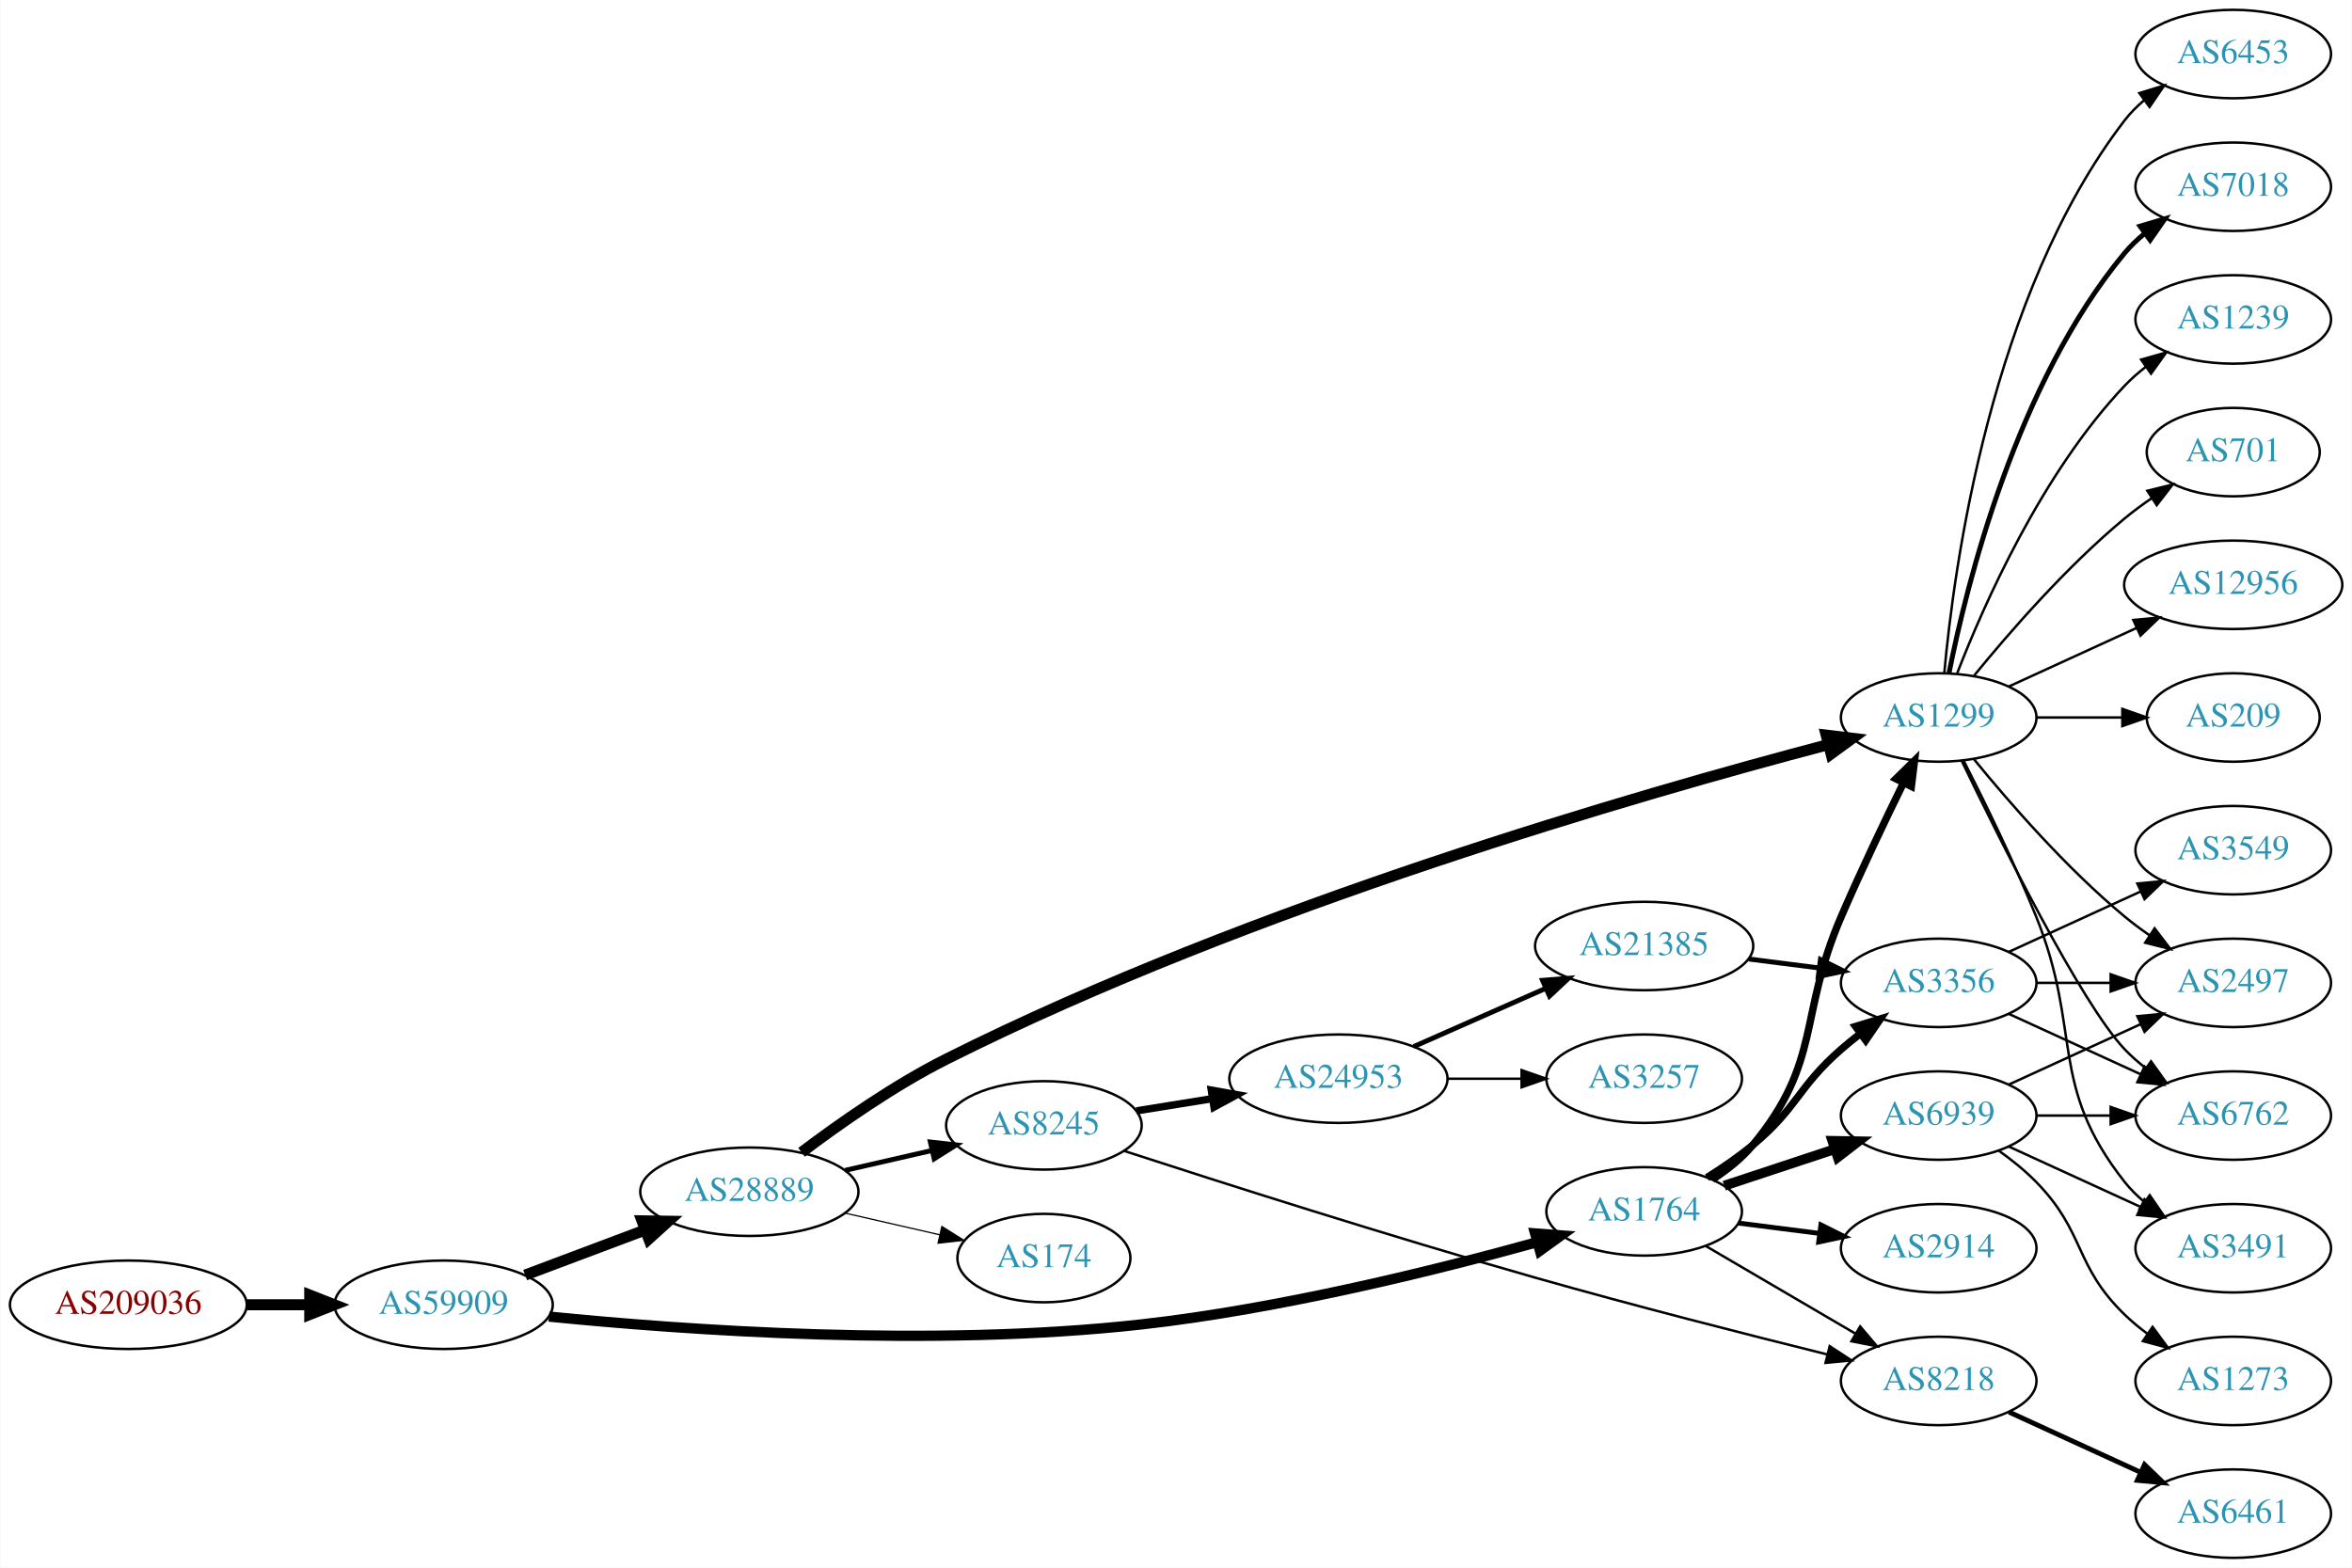
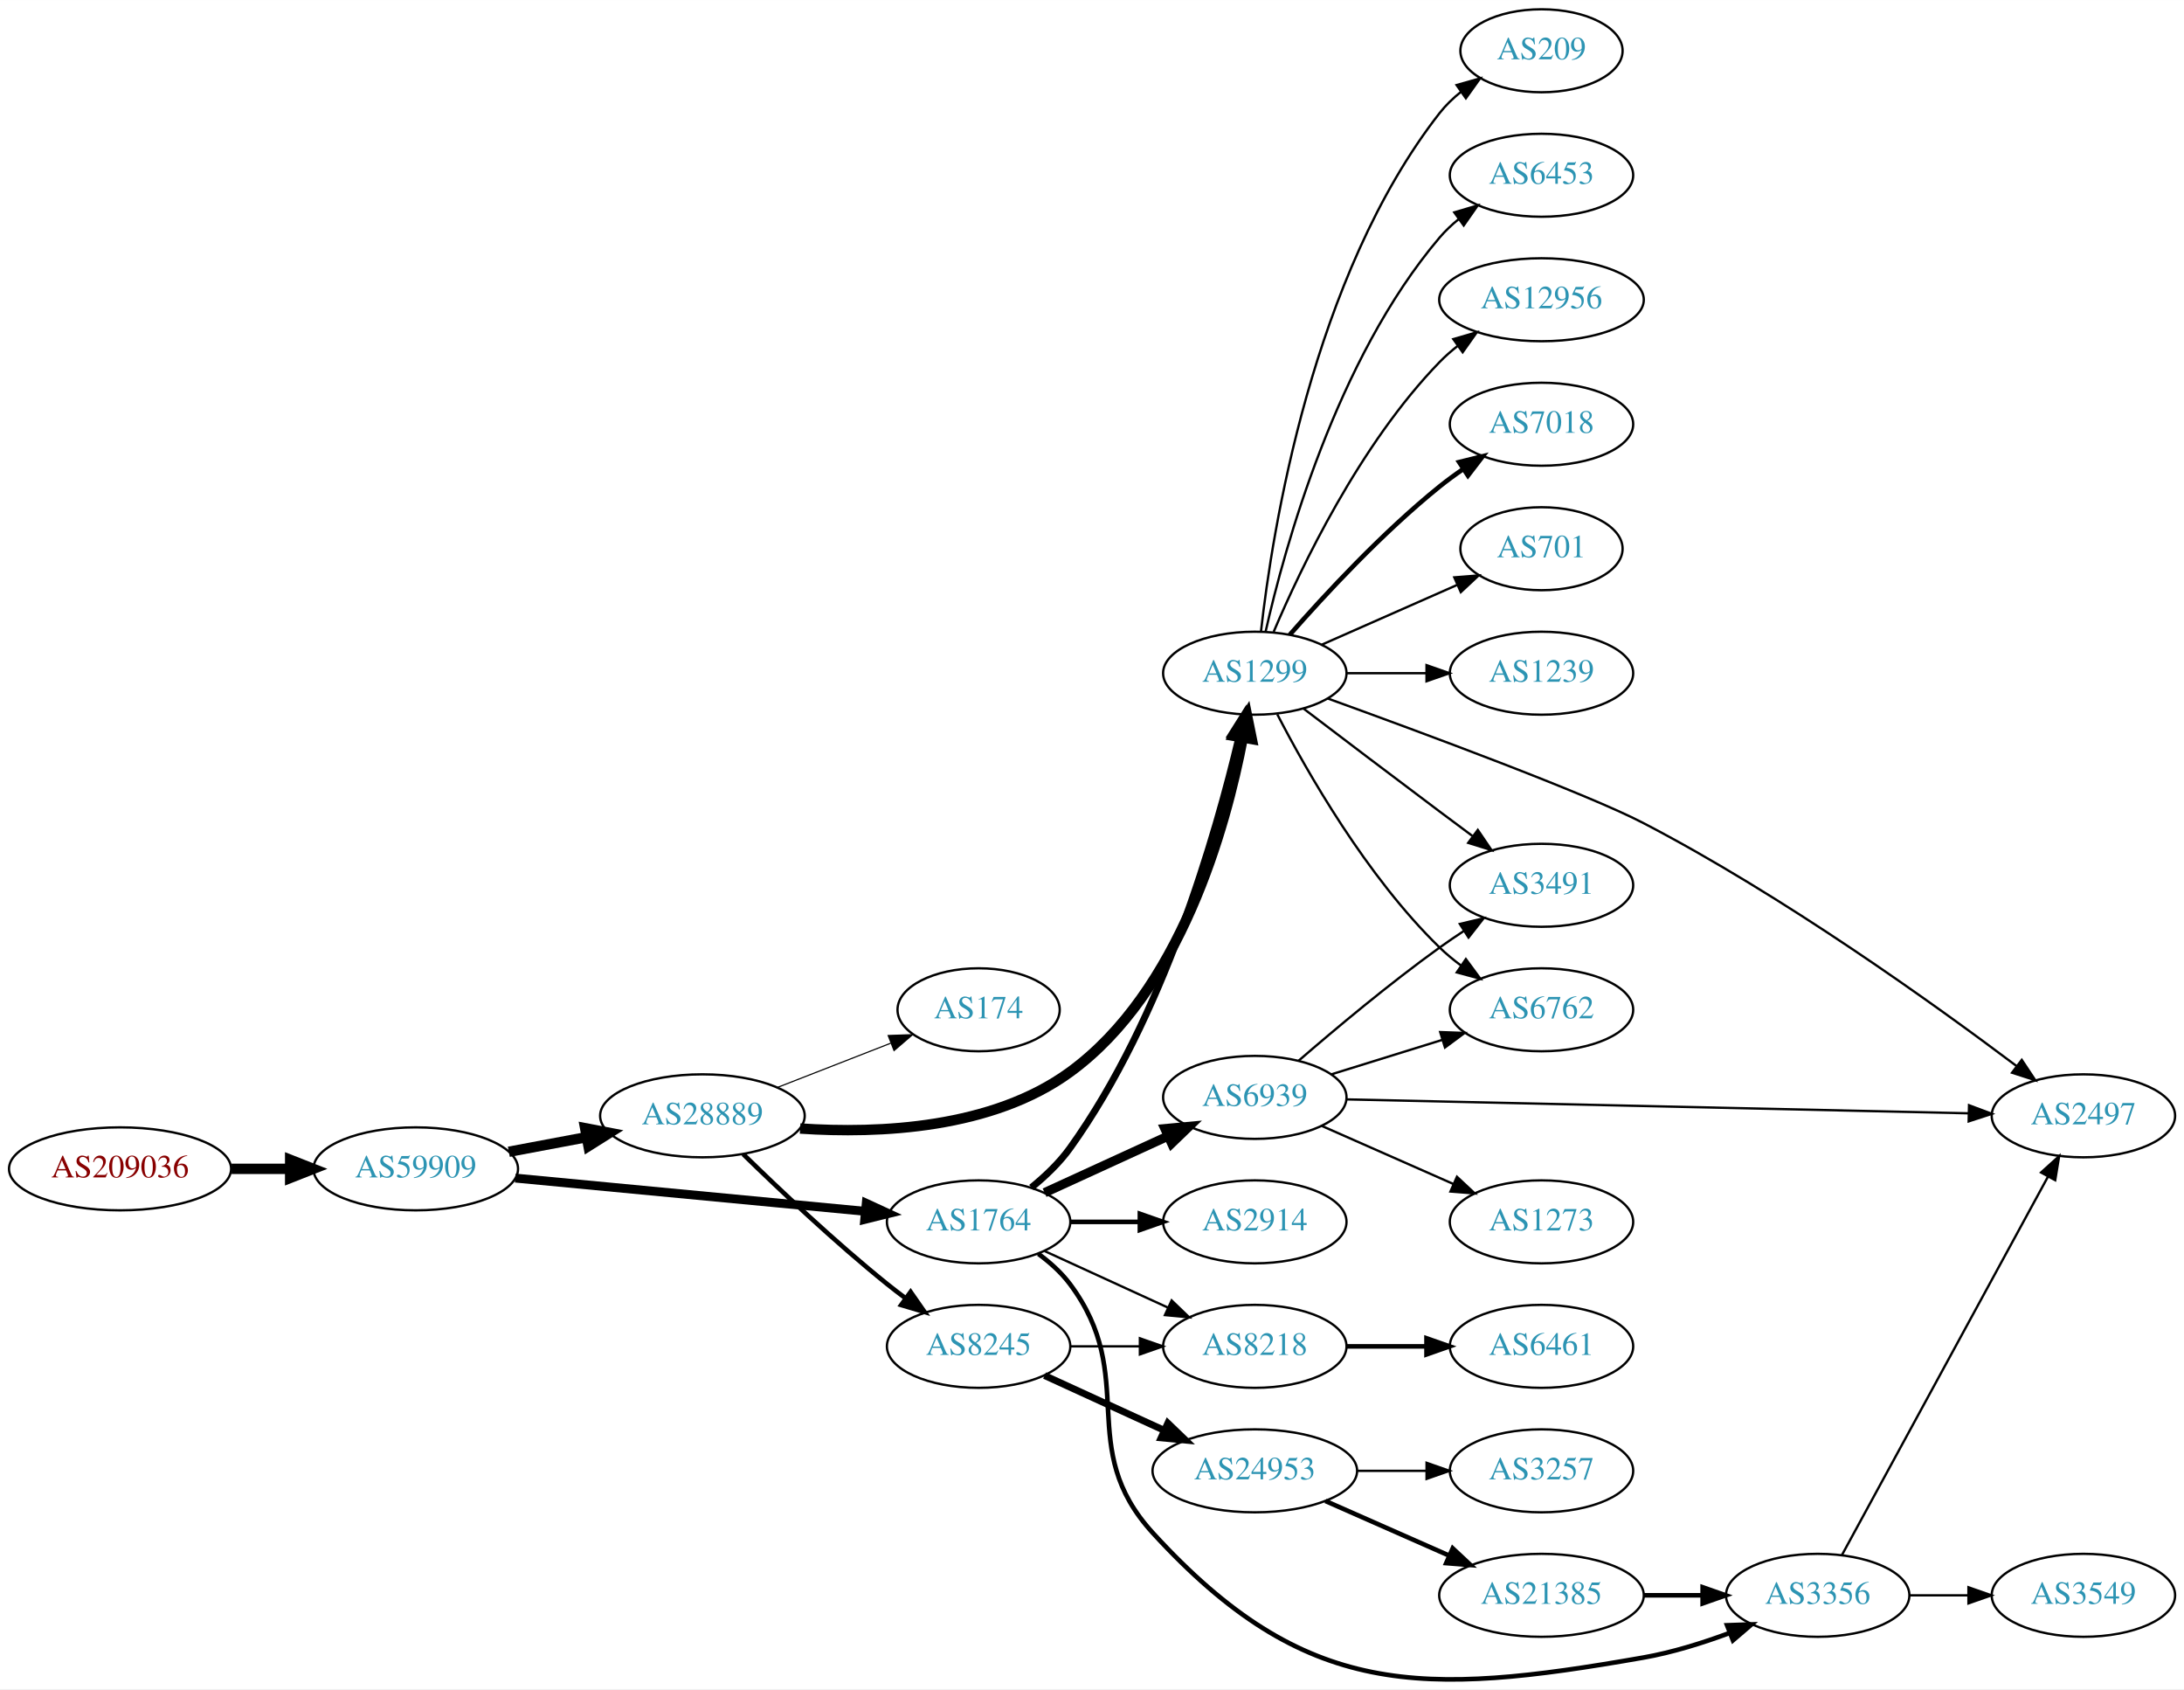
- <svg xmlns="http://www.w3.org/2000/svg" xmlns:xlink="http://www.w3.org/1999/xlink" width="957pt" height="638pt" viewBox="0.00 0.00 956.74 638.00">
-   <g id="graph0" class="graph" transform="scale(1 1) rotate(0) translate(4 634)">
-     <polygon fill="white" stroke="none" points="-4,4 -4,-634 952.738,-634 952.738,4 -4,4" />
+ <svg xmlns="http://www.w3.org/2000/svg" xmlns:xlink="http://www.w3.org/1999/xlink" width="948pt" height="733pt" viewBox="0.00 0.00 947.64 732.67">
+   <g id="graph0" class="graph" transform="scale(1 1) rotate(0) translate(4 728.667)">
+     <polygon fill="white" stroke="none" points="-4,4 -4,-728.667 943.639,-728.667 943.639,4 -4,4" />
    <g id="node1" class="node">
      <g id="a_node1">
        <a xlink:href="/asn/209036" xlink:title="AS209036 ~ Groebl Guenter [AT]">
-           <ellipse fill="#ffffff" stroke="black" cx="48.096" cy="-103" rx="48.192" ry="18" />
-           <text text-anchor="middle" x="48.096" y="-99.3" font-family="Times,serif" font-size="14.00" fill="#880000">AS209036</text>
+           <ellipse fill="#ffffff" stroke="black" cx="48.096" cy="-221.667" rx="48.192" ry="18" />
+           <text text-anchor="middle" x="48.096" y="-217.967" font-family="Times,serif" font-size="14.00" fill="#880000">AS209036</text>
        </a>
      </g>
    </g>
    <g id="node2" class="node">
      <g id="a_node2">
        <a xlink:href="/asn/59909" xlink:title="AS59909 ~ Tele-Tec GmbH [AT]">
-           <ellipse fill="#ffffff" stroke="black" cx="176.388" cy="-103" rx="44.393" ry="18" />
-           <text text-anchor="middle" x="176.388" y="-99.3" font-family="Times,serif" font-size="14.00" fill="#2c94b3">AS59909</text>
+           <ellipse fill="#ffffff" stroke="black" cx="176.388" cy="-221.667" rx="44.393" ry="18" />
+           <text text-anchor="middle" x="176.388" y="-217.967" font-family="Times,serif" font-size="14.00" fill="#2c94b3">AS59909</text>
        </a>
      </g>
    </g>
    <g id="edge1" class="edge">
-       <path fill="none" stroke="black" stroke-width="4.5" d="M96.481,-103C104.742,-103 113.386,-103 121.799,-103" />
-       <polygon fill="black" stroke="black" stroke-width="4.5" points="121.904,-106.938 131.904,-103 121.904,-99.063 121.904,-106.938" />
+       <path fill="none" stroke="black" stroke-width="4.5" d="M96.481,-221.667C104.742,-221.667 113.386,-221.667 121.799,-221.667" />
+       <polygon fill="black" stroke="black" stroke-width="4.5" points="121.904,-225.604 131.904,-221.667 121.904,-217.729 121.904,-225.604" />
    </g>
    <g id="node3" class="node">
      <g id="a_node3">
        <a xlink:href="/asn/28889" xlink:title="AS28889 ~ LINZNET-AS [AT]">
-           <ellipse fill="#ffffff" stroke="black" cx="300.78" cy="-149" rx="44.393" ry="18" />
-           <text text-anchor="middle" x="300.78" y="-145.3" font-family="Times,serif" font-size="14.00" fill="#2c94b3">AS28889</text>
+           <ellipse fill="#ffffff" stroke="black" cx="300.78" cy="-244.667" rx="44.393" ry="18" />
+           <text text-anchor="middle" x="300.78" y="-240.967" font-family="Times,serif" font-size="14.00" fill="#2c94b3">AS28889</text>
        </a>
      </g>
    </g>
    <g id="edge2" class="edge">
-       <path fill="none" stroke="black" stroke-width="4.5" d="M209.545,-115.086C224.442,-120.685 242.329,-127.408 258.234,-133.386" />
-       <polygon fill="black" stroke="black" stroke-width="4.5" points="257.091,-137.162 267.837,-136.995 259.862,-129.791 257.091,-137.162" />
+       <path fill="none" stroke="black" stroke-width="4.5" d="M216.787,-229.071C227.487,-231.081 239.211,-233.285 250.388,-235.385" />
+       <polygon fill="black" stroke="black" stroke-width="4.5" points="249.899,-239.299 260.454,-237.277 251.353,-231.56 249.899,-239.299" />
    </g>
    <g id="node4" class="node">
      <g id="a_node4">
        <a xlink:href="/asn/1764" xlink:title="AS1764 ~ NEXTLAYER-AS [AT]">
-           <ellipse fill="#ffffff" stroke="black" cx="664.857" cy="-141" rx="39.794" ry="18" />
-           <text text-anchor="middle" x="664.857" y="-137.3" font-family="Times,serif" font-size="14.00" fill="#2c94b3">AS1764</text>
+           <ellipse fill="#ffffff" stroke="black" cx="420.622" cy="-198.667" rx="39.794" ry="18" />
+           <text text-anchor="middle" x="420.622" y="-194.967" font-family="Times,serif" font-size="14.00" fill="#2c94b3">AS1764</text>
        </a>
      </g>
    </g>
    <g id="edge3" class="edge">
-       <path fill="none" stroke="black" stroke-width="4.179" d="M219.237,-98.193C274.581,-92.664 375.064,-85.494 460.269,-95 516.707,-101.297 580.343,-117.123 621.212,-128.452" />
-       <polygon fill="black" stroke="black" stroke-width="4.179" points="620.478,-132.043 631.094,-131.227 622.455,-125.003 620.478,-132.043" />
+       <path fill="none" stroke="black" stroke-width="3.857" d="M219.582,-217.66C261.961,-213.636 327.174,-207.445 371.533,-203.233" />
+       <polygon fill="black" stroke="black" stroke-width="3.857" points="371.874,-206.716 381.498,-202.287 371.212,-199.748 371.874,-206.716" />
    </g>
    <g id="node5" class="node">
      <g id="a_node5">
        <a xlink:href="/asn/1299" xlink:title="AS1299 ~ Telia Carrier [EU]">
-           <ellipse fill="#ffffff" stroke="black" cx="784.7" cy="-342" rx="39.794" ry="18" />
-           <text text-anchor="middle" x="784.7" y="-338.3" font-family="Times,serif" font-size="14.00" fill="#2c94b3">AS1299</text>
+           <ellipse fill="#ffffff" stroke="black" cx="540.465" cy="-436.667" rx="39.794" ry="18" />
+           <text text-anchor="middle" x="540.465" y="-432.967" font-family="Times,serif" font-size="14.00" fill="#2c94b3">AS1299</text>
        </a>
      </g>
    </g>
    <g id="edge4" class="edge">
-       <path fill="none" stroke="black" stroke-width="4.5" d="M322.019,-165.033C337.49,-176.722 359.71,-192.32 380.976,-203 505.024,-265.295 663.63,-310.957 739.458,-330.893" />
-       <polygon fill="black" stroke="black" stroke-width="4.5" points="738.926,-334.823 749.596,-333.535 740.912,-327.203 738.926,-334.823" />
+       <path fill="none" stroke="black" stroke-width="4.5" d="M343.179,-239.161C377.724,-236.836 426.578,-239.082 460.269,-263.667 508.053,-298.536 527.738,-369.278 535.254,-408.641" />
+       <polygon fill="black" stroke="black" stroke-width="4.5" points="531.401,-409.467 537.026,-418.625 539.155,-408.091 531.401,-409.467" />
    </g>
    <g id="node6" class="node">
      <g id="a_node6">
        <a xlink:href="/asn/8245" xlink:title="AS8245 ~ Video-Broadcast GmbH [AT]">
-           <ellipse fill="#ffffff" stroke="black" cx="420.622" cy="-176" rx="39.794" ry="18" />
-           <text text-anchor="middle" x="420.622" y="-172.3" font-family="Times,serif" font-size="14.00" fill="#2c94b3">AS8245</text>
+           <ellipse fill="#ffffff" stroke="black" cx="420.622" cy="-144.667" rx="39.794" ry="18" />
+           <text text-anchor="middle" x="420.622" y="-140.967" font-family="Times,serif" font-size="14.00" fill="#2c94b3">AS8245</text>
        </a>
      </g>
    </g>
    <g id="edge5" class="edge">
-       <path fill="none" stroke="black" stroke-width="2" d="M339.714,-157.692C350.955,-160.267 363.368,-163.111 374.991,-165.774" />
-       <polygon fill="black" stroke="black" stroke-width="2" points="374.424,-169.235 384.953,-168.057 375.987,-162.412 374.424,-169.235" />
+       <path fill="none" stroke="black" stroke-width="2" d="M318.487,-228.026C334.121,-212.76 358.389,-189.83 380.976,-171.667 383.527,-169.615 386.225,-167.545 388.96,-165.513" />
+       <polygon fill="black" stroke="black" stroke-width="2" points="391.113,-168.276 397.175,-159.586 387.017,-162.6 391.113,-168.276" />
    </g>
    <g id="node7" class="node">
      <g id="a_node7">
        <a xlink:href="/asn/174" xlink:title="AS174 ~ Cogent Communications [US]">
-           <ellipse fill="#ffffff" stroke="black" cx="420.622" cy="-122" rx="35.194" ry="18" />
-           <text text-anchor="middle" x="420.622" y="-118.3" font-family="Times,serif" font-size="14.00" fill="#2c94b3">AS174</text>
+           <ellipse fill="#ffffff" stroke="black" cx="420.622" cy="-290.667" rx="35.194" ry="18" />
+           <text text-anchor="middle" x="420.622" y="-286.967" font-family="Times,serif" font-size="14.00" fill="#2c94b3">AS174</text>
        </a>
      </g>
    </g>
    <g id="edge6" class="edge">
-       <path fill="none" stroke="black" stroke-width="0.5" d="M339.714,-140.308C352.032,-137.486 365.756,-134.342 378.307,-131.466" />
-       <polygon fill="black" stroke="black" stroke-width="0.5" points="379.106,-134.874 388.072,-129.229 377.543,-128.051 379.106,-134.874" />
-     </g>
-     <g id="edge26" class="edge">
-       <path fill="none" stroke="black" stroke-width="3" d="M692.643,-154.005C698.637,-157.865 704.545,-162.547 709.053,-168 737.291,-202.162 727.498,-220.303 745.053,-261 752.975,-279.364 762.668,-299.676 770.366,-315.366" />
-       <polygon fill="black" stroke="black" stroke-width="3" points="767.3,-317.063 774.867,-324.48 773.576,-313.964 767.3,-317.063" />
+       <path fill="none" stroke="black" stroke-width="0.5" d="M333.359,-256.994C348.49,-262.9 366.712,-270.013 382.502,-276.177" />
+       <polygon fill="black" stroke="black" stroke-width="0.5" points="381.382,-279.497 391.97,-279.873 383.927,-272.976 381.382,-279.497" />
+     </g>
+     <g id="edge22" class="edge">
+       <path fill="none" stroke="black" stroke-width="3" d="M443.526,-213.552C449.559,-218.455 455.694,-224.3 460.269,-230.667 500.79,-287.055 523.629,-366.841 533.513,-408.64" />
+       <polygon fill="black" stroke="black" stroke-width="3" points="530.161,-409.684 535.803,-418.652 536.985,-408.123 530.161,-409.684" />
+     </g>
+     <g id="node9" class="node">
+       <g id="a_node9">
+         <a xlink:href="/asn/8218" xlink:title="AS8218 ~ legacy Neotelecoms [FR]">
+           <ellipse fill="#ffffff" stroke="black" cx="540.465" cy="-144.667" rx="39.794" ry="18" />
+           <text text-anchor="middle" x="540.465" y="-140.967" font-family="Times,serif" font-size="14.00" fill="#2c94b3">AS8218</text>
+         </a>
+       </g>
+     </g>
+     <g id="edge21" class="edge">
+       <path fill="none" stroke="black" d="M449.251,-186.006C465.208,-178.694 485.479,-169.405 502.761,-161.486" />
+       <polygon fill="black" stroke="black" points="504.376,-164.596 512.009,-157.248 501.46,-158.232 504.376,-164.596" />
+     </g>
+     <g id="node21" class="node">
+       <g id="a_node21">
+         <a xlink:href="/asn/2914" xlink:title="AS2914 ~ NTT America, Inc. [US]">
+           <ellipse fill="#ffffff" stroke="black" cx="540.465" cy="-198.667" rx="39.794" ry="18" />
+           <text text-anchor="middle" x="540.465" y="-194.967" font-family="Times,serif" font-size="14.00" fill="#2c94b3">AS2914</text>
+         </a>
+       </g>
+     </g>
+     <g id="edge20" class="edge">
+       <path fill="none" stroke="black" stroke-width="2" d="M460.535,-198.667C470.088,-198.667 480.438,-198.667 490.401,-198.667" />
+       <polygon fill="black" stroke="black" stroke-width="2" points="490.593,-202.167 500.593,-198.667 490.593,-195.167 490.593,-202.167" />
+     </g>
+     <g id="node22" class="node">
+       <g id="a_node22">
+         <a xlink:href="/asn/6939" xlink:title="AS6939 ~ Hurricane Electric LLC [US]">
+           <ellipse fill="#ffffff" stroke="black" cx="540.465" cy="-252.667" rx="39.794" ry="18" />
+           <text text-anchor="middle" x="540.465" y="-248.967" font-family="Times,serif" font-size="14.00" fill="#2c94b3">AS6939</text>
+         </a>
+       </g>
+     </g>
+     <g id="edge23" class="edge">
+       <path fill="none" stroke="black" stroke-width="4" d="M449.251,-211.327C465.208,-218.639 485.479,-227.928 502.761,-235.848" />
+       <polygon fill="black" stroke="black" stroke-width="4" points="501.46,-239.101 512.009,-240.085 504.376,-232.738 501.46,-239.101" />
+     </g>
+     <g id="node23" class="node">
+       <g id="a_node23">
+         <a xlink:href="/asn/3356" xlink:title="AS3356 ~ Level 3 Parent, LLC [US]">
+           <ellipse fill="#ffffff" stroke="black" cx="784.7" cy="-36.667" rx="39.794" ry="18" />
+           <text text-anchor="middle" x="784.7" y="-32.967" font-family="Times,serif" font-size="14.00" fill="#2c94b3">AS3356</text>
+         </a>
+       </g>
+     </g>
+     <g id="edge24" class="edge">
+       <path fill="none" stroke="black" stroke-width="2" d="M446.553,-184.785C451.629,-181.055 456.547,-176.651 460.269,-171.667 490.54,-131.125 462.096,-100.98 496.269,-63.667 562.166,8.286 612.95,7.18 709.053,-9.667 721.567,-11.86 734.748,-15.975 746.493,-20.343" />
+       <polygon fill="black" stroke="black" stroke-width="2" points="745.386,-23.669 755.975,-24.036 747.926,-17.146 745.386,-23.669" />
+     </g>
+     <g id="node12" class="node">
+       <g id="a_node12">
+         <a xlink:href="/asn/3491" xlink:title="AS3491 ~ PCCW Global, Inc. [US]">
+           <ellipse fill="#ffffff" stroke="black" cx="664.857" cy="-344.667" rx="39.794" ry="18" />
+           <text text-anchor="middle" x="664.857" y="-340.967" font-family="Times,serif" font-size="14.00" fill="#2c94b3">AS3491</text>
+         </a>
+       </g>
+     </g>
+     <g id="edge11" class="edge">
+       <path fill="none" stroke="black" d="M561.601,-421.317C577.581,-409.159 600.505,-391.767 620.661,-376.667 625.236,-373.239 630.094,-369.62 634.839,-366.097" />
+       <polygon fill="black" stroke="black" points="637.22,-368.689 643.17,-359.922 633.052,-363.065 637.22,-368.689" />
+     </g>
+     <g id="node13" class="node">
+       <g id="a_node13">
+         <a xlink:href="/asn/2497" xlink:title="AS2497 ~ Internet Initiative Japan Inc. [JP]">
+           <ellipse fill="#ffffff" stroke="black" cx="899.993" cy="-244.667" rx="39.794" ry="18" />
+           <text text-anchor="middle" x="899.993" y="-240.967" font-family="Times,serif" font-size="14.00" fill="#2c94b3">AS2497</text>
+         </a>
+       </g>
+     </g>
+     <g id="edge12" class="edge">
+       <path fill="none" stroke="black" d="M572.144,-425.685C613.417,-410.754 684.483,-384.448 709.053,-371.667 769.813,-340.059 835.014,-293.317 871.026,-266.233" />
+       <polygon fill="black" stroke="black" points="873.247,-268.942 879.108,-260.116 869.022,-263.361 873.247,-268.942" />
+     </g>
+     <g id="node14" class="node">
+       <g id="a_node14">
+         <a xlink:href="/asn/6453" xlink:title="AS6453 ~ TATA COMMUNICATIONS (AMERICA) INC [US]">
+           <ellipse fill="#ffffff" stroke="black" cx="664.857" cy="-652.667" rx="39.794" ry="18" />
+           <text text-anchor="middle" x="664.857" y="-648.967" font-family="Times,serif" font-size="14.00" fill="#2c94b3">AS6453</text>
+         </a>
+       </g>
+     </g>
+     <g id="edge13" class="edge">
+       <path fill="none" stroke="black" d="M545.159,-454.742C553.298,-490.815 575.731,-572.807 620.661,-625.667 623.095,-628.531 625.912,-631.188 628.916,-633.628" />
+       <polygon fill="black" stroke="black" points="627.016,-636.572 637.177,-639.573 631.105,-630.891 627.016,-636.572" />
+     </g>
+     <g id="node15" class="node">
+       <g id="a_node15">
+         <a xlink:href="/asn/12956" xlink:title="AS12956 ~ TELXIUS [ES]">
+           <ellipse fill="#ffffff" stroke="black" cx="664.857" cy="-598.667" rx="44.393" ry="18" />
+           <text text-anchor="middle" x="664.857" y="-594.967" font-family="Times,serif" font-size="14.00" fill="#2c94b3">AS12956</text>
+         </a>
+       </g>
+     </g>
+     <g id="edge14" class="edge">
+       <path fill="none" stroke="black" d="M548.655,-454.641C560.422,-482.348 585.997,-536.014 620.661,-571.667 623.077,-574.151 625.765,-576.508 628.586,-578.718" />
+       <polygon fill="black" stroke="black" points="626.593,-581.595 636.771,-584.54 630.651,-575.891 626.593,-581.595" />
+     </g>
+     <g id="node16" class="node">
+       <g id="a_node16">
+         <a xlink:href="/asn/6762" xlink:title="AS6762 ~ TELECOM ITALIA SPARKLE S.p.A. [IT]">
+           <ellipse fill="#ffffff" stroke="black" cx="664.857" cy="-290.667" rx="39.794" ry="18" />
+           <text text-anchor="middle" x="664.857" y="-286.967" font-family="Times,serif" font-size="14.00" fill="#2c94b3">AS6762</text>
+         </a>
+       </g>
+     </g>
+     <g id="edge15" class="edge">
+       <path fill="none" stroke="black" d="M550.218,-418.831C563.069,-393.959 588.982,-348.453 620.661,-317.667 623.505,-314.903 626.678,-312.279 629.978,-309.83" />
+       <polygon fill="black" stroke="black" points="632.043,-312.658 638.325,-304.126 628.094,-306.878 632.043,-312.658" />
    </g>
    <g id="node17" class="node">
      <g id="a_node17">
-         <a xlink:href="/asn/8218" xlink:title="AS8218 ~ legacy Neotelecoms [FR]">
-           <ellipse fill="#ffffff" stroke="black" cx="784.7" cy="-72" rx="39.794" ry="18" />
-           <text text-anchor="middle" x="784.7" y="-68.3" font-family="Times,serif" font-size="14.00" fill="#2c94b3">AS8218</text>
-         </a>
-       </g>
-     </g>
-     <g id="edge29" class="edge">
-       <path fill="none" stroke="black" d="M689.989,-126.87C707.544,-116.591 731.519,-102.553 750.824,-91.25" />
-       <polygon fill="black" stroke="black" points="752.739,-94.184 759.6,-86.111 749.202,-88.143 752.739,-94.184" />
-     </g>
-     <g id="node22" class="node">
-       <g id="a_node22">
-         <a xlink:href="/asn/3356" xlink:title="AS3356 ~ Level 3 Parent, LLC [US]">
-           <ellipse fill="#ffffff" stroke="black" cx="784.7" cy="-234" rx="39.794" ry="18" />
-           <text text-anchor="middle" x="784.7" y="-230.3" font-family="Times,serif" font-size="14.00" fill="#2c94b3">AS3356</text>
-         </a>
-       </g>
-     </g>
-     <g id="edge28" class="edge">
-       <path fill="none" stroke="black" stroke-width="3" d="M690.407,-154.767C696.716,-158.723 703.333,-163.26 709.053,-168 727.216,-183.052 727.281,-191.488 745.053,-207 747.52,-209.153 750.159,-211.292 752.857,-213.369" />
-       <polygon fill="black" stroke="black" stroke-width="3" points="750.882,-216.262 761.011,-219.367 755.03,-210.623 750.882,-216.262" />
+         <a xlink:href="/asn/7018" xlink:title="AS7018 ~ AT&amp;T Services, Inc. [US]">
+           <ellipse fill="#ffffff" stroke="black" cx="664.857" cy="-544.667" rx="39.794" ry="18" />
+           <text text-anchor="middle" x="664.857" y="-540.967" font-family="Times,serif" font-size="14.00" fill="#2c94b3">AS7018</text>
+         </a>
+       </g>
+     </g>
+     <g id="edge16" class="edge">
+       <path fill="none" stroke="black" stroke-width="2" d="M555.617,-453.33C570.719,-470.561 595.84,-497.691 620.661,-517.667 623.916,-520.287 627.442,-522.859 631.026,-525.313" />
+       <polygon fill="black" stroke="black" stroke-width="2" points="629.114,-528.244 639.399,-530.787 632.945,-522.385 629.114,-528.244" />
+     </g>
+     <g id="node18" class="node">
+       <g id="a_node18">
+         <a xlink:href="/asn/701" xlink:title="AS701 ~ UUNET [US]">
+           <ellipse fill="#ffffff" stroke="black" cx="664.857" cy="-490.667" rx="35.194" ry="18" />
+           <text text-anchor="middle" x="664.857" y="-486.967" font-family="Times,serif" font-size="14.00" fill="#2c94b3">AS701</text>
+         </a>
+       </g>
+     </g>
+     <g id="edge17" class="edge">
+       <path fill="none" stroke="black" d="M569.544,-449.055C586.973,-456.745 609.53,-466.697 628.214,-474.941" />
+       <polygon fill="black" stroke="black" points="627.021,-478.24 637.583,-479.075 629.847,-471.836 627.021,-478.24" />
+     </g>
+     <g id="node19" class="node">
+       <g id="a_node19">
+         <a xlink:href="/asn/1239" xlink:title="AS1239 ~ Sprint [US]">
+           <ellipse fill="#ffffff" stroke="black" cx="664.857" cy="-436.667" rx="39.794" ry="18" />
+           <text text-anchor="middle" x="664.857" y="-432.967" font-family="Times,serif" font-size="14.00" fill="#2c94b3">AS1239</text>
+         </a>
+       </g>
+     </g>
+     <g id="edge18" class="edge">
+       <path fill="none" stroke="black" d="M580.19,-436.667C591.129,-436.667 603.179,-436.667 614.646,-436.667" />
+       <polygon fill="black" stroke="black" points="614.963,-440.167 624.963,-436.667 614.963,-433.167 614.963,-440.167" />
+     </g>
+     <g id="node20" class="node">
+       <g id="a_node20">
+         <a xlink:href="/asn/209" xlink:title="AS209 ~ CenturyLink Communications, LLC [US]">
+           <ellipse fill="#ffffff" stroke="black" cx="664.857" cy="-706.667" rx="35.194" ry="18" />
+           <text text-anchor="middle" x="664.857" y="-702.967" font-family="Times,serif" font-size="14.00" fill="#2c94b3">AS209</text>
+         </a>
+       </g>
+     </g>
+     <g id="edge19" class="edge">
+       <path fill="none" stroke="black" d="M543.144,-454.795C547.975,-498.035 565.315,-608.883 620.661,-679.667 623.296,-683.037 626.478,-686.098 629.905,-688.845" />
+       <polygon fill="black" stroke="black" points="628.015,-691.795 638.208,-694.687 632.044,-686.07 628.015,-691.795" />
+     </g>
+     <g id="node8" class="node">
+       <g id="a_node8">
+         <a xlink:href="/asn/24953" xlink:title="AS24953 ~ AS MACRO: AS-24953 (customers) [AT]">
+           <ellipse fill="#ffffff" stroke="black" cx="540.465" cy="-90.667" rx="44.393" ry="18" />
+           <text text-anchor="middle" x="540.465" y="-86.967" font-family="Times,serif" font-size="14.00" fill="#2c94b3">AS24953</text>
+         </a>
+       </g>
+     </g>
+     <g id="edge7" class="edge">
+       <path fill="none" stroke="black" stroke-width="3" d="M449.251,-132.006C464.749,-124.904 484.316,-115.938 501.262,-108.173" />
+       <polygon fill="black" stroke="black" stroke-width="3" points="502.732,-111.349 510.365,-104.001 499.816,-104.985 502.732,-111.349" />
+     </g>
+     <g id="edge8" class="edge">
+       <path fill="none" stroke="black" d="M460.535,-144.667C470.088,-144.667 480.438,-144.667 490.401,-144.667" />
+       <polygon fill="black" stroke="black" points="490.593,-148.167 500.593,-144.667 490.593,-141.167 490.593,-148.167" />
+     </g>
+     <g id="node10" class="node">
+       <g id="a_node10">
+         <a xlink:href="/asn/3257" xlink:title="AS3257 ~ GTT [DE]">
+           <ellipse fill="#ffffff" stroke="black" cx="664.857" cy="-90.667" rx="39.794" ry="18" />
+           <text text-anchor="middle" x="664.857" y="-86.967" font-family="Times,serif" font-size="14.00" fill="#2c94b3">AS3257</text>
+         </a>
+       </g>
+     </g>
+     <g id="edge9" class="edge">
+       <path fill="none" stroke="black" d="M584.96,-90.667C594.649,-90.667 604.986,-90.667 614.879,-90.667" />
+       <polygon fill="black" stroke="black" points="614.982,-94.167 624.982,-90.667 614.982,-87.167 614.982,-94.167" />
+     </g>
+     <g id="node11" class="node">
+       <g id="a_node11">
+         <a xlink:href="/asn/21385" xlink:title="AS21385 ~ Trusted Network GmbH [DE]">
+           <ellipse fill="#ffffff" stroke="black" cx="664.857" cy="-36.667" rx="44.393" ry="18" />
+           <text text-anchor="middle" x="664.857" y="-32.967" font-family="Times,serif" font-size="14.00" fill="#2c94b3">AS21385</text>
+         </a>
+       </g>
+     </g>
+     <g id="edge10" class="edge">
+       <path fill="none" stroke="black" stroke-width="2" d="M571.093,-77.595C587.21,-70.484 607.349,-61.598 624.741,-53.925" />
+       <polygon fill="black" stroke="black" stroke-width="2" points="626.342,-57.044 634.078,-49.805 623.516,-50.64 626.342,-57.044" />
    </g>
    <g id="node24" class="node">
      <g id="a_node24">
-         <a xlink:href="/asn/2914" xlink:title="AS2914 ~ NTT America, Inc. [US]">
-           <ellipse fill="#ffffff" stroke="black" cx="784.7" cy="-126" rx="39.794" ry="18" />
-           <text text-anchor="middle" x="784.7" y="-122.3" font-family="Times,serif" font-size="14.00" fill="#2c94b3">AS2914</text>
+         <a xlink:href="/asn/6461" xlink:title="AS6461 ~ Zayo Bandwidth [US]">
+           <ellipse fill="#ffffff" stroke="black" cx="664.857" cy="-144.667" rx="39.794" ry="18" />
+           <text text-anchor="middle" x="664.857" y="-140.967" font-family="Times,serif" font-size="14.00" fill="#2c94b3">AS6461</text>
        </a>
      </g>
    </g>
    <g id="edge25" class="edge">
-       <path fill="none" stroke="black" stroke-width="2" d="M703.143,-136.254C713.675,-134.913 725.277,-133.436 736.318,-132.031" />
-       <polygon fill="black" stroke="black" stroke-width="2" points="736.774,-135.501 746.252,-130.767 735.89,-128.558 736.774,-135.501" />
-     </g>
-     <g id="node25" class="node">
-       <g id="a_node25">
-         <a xlink:href="/asn/6939" xlink:title="AS6939 ~ Hurricane Electric LLC [US]">
-           <ellipse fill="#ffffff" stroke="black" cx="784.7" cy="-180" rx="39.794" ry="18" />
-           <text text-anchor="middle" x="784.7" y="-176.3" font-family="Times,serif" font-size="14.00" fill="#2c94b3">AS6939</text>
-         </a>
-       </g>
-     </g>
-     <g id="edge27" class="edge">
-       <path fill="none" stroke="black" stroke-width="4" d="M697.437,-151.451C711.174,-155.998 727.46,-161.387 742.16,-166.252" />
-       <polygon fill="black" stroke="black" stroke-width="4" points="741.439,-169.701 752.033,-169.52 743.639,-163.055 741.439,-169.701" />
-     </g>
-     <g id="node8" class="node">
-       <g id="a_node8">
-         <a xlink:href="/asn/3491" xlink:title="AS3491 ~ PCCW Global, Inc. [US]">
-           <ellipse fill="#ffffff" stroke="black" cx="904.542" cy="-126" rx="39.794" ry="18" />
-           <text text-anchor="middle" x="904.542" y="-122.3" font-family="Times,serif" font-size="14.00" fill="#2c94b3">AS3491</text>
-         </a>
-       </g>
-     </g>
-     <g id="edge7" class="edge">
-       <path fill="none" stroke="black" d="M794.78,-324.583C803.049,-308.366 815.31,-283.397 824.346,-261 843.276,-214.078 829.047,-192.754 860.346,-153 862.671,-150.047 865.415,-147.33 868.374,-144.853" />
-       <polygon fill="black" stroke="black" points="870.567,-147.585 876.57,-138.855 866.433,-141.936 870.567,-147.585" />
-     </g>
-     <g id="node9" class="node">
-       <g id="a_node9">
-         <a xlink:href="/asn/6453" xlink:title="AS6453 ~ TATA COMMUNICATIONS (AMERICA) INC [US]">
-           <ellipse fill="#ffffff" stroke="black" cx="904.542" cy="-612" rx="39.794" ry="18" />
-           <text text-anchor="middle" x="904.542" y="-608.3" font-family="Times,serif" font-size="14.00" fill="#2c94b3">AS6453</text>
-         </a>
-       </g>
-     </g>
-     <g id="edge8" class="edge">
-       <path fill="none" stroke="black" d="M786.983,-360.117C790.882,-403.332 805.899,-514.131 860.346,-585 862.636,-587.981 865.356,-590.716 868.3,-593.205" />
-       <polygon fill="black" stroke="black" points="866.347,-596.113 876.477,-599.218 870.494,-590.473 866.347,-596.113" />
-     </g>
-     <g id="node10" class="node">
-       <g id="a_node10">
-         <a xlink:href="/asn/6762" xlink:title="AS6762 ~ TELECOM ITALIA SPARKLE S.p.A. [IT]">
-           <ellipse fill="#ffffff" stroke="black" cx="904.542" cy="-180" rx="39.794" ry="18" />
-           <text text-anchor="middle" x="904.542" y="-176.3" font-family="Times,serif" font-size="14.00" fill="#2c94b3">AS6762</text>
-         </a>
-       </g>
-     </g>
-     <g id="edge9" class="edge">
-       <path fill="none" stroke="black" d="M794.047,-324.405C809.514,-292.268 842.659,-225.66 860.346,-207 862.932,-204.272 865.849,-201.706 868.917,-199.323" />
-       <polygon fill="black" stroke="black" points="871.096,-202.07 877.266,-193.457 867.072,-196.342 871.096,-202.07" />
-     </g>
-     <g id="node11" class="node">
-       <g id="a_node11">
-         <a xlink:href="/asn/7018" xlink:title="AS7018 ~ AT&amp;T Services, Inc. [US]">
-           <ellipse fill="#ffffff" stroke="black" cx="904.542" cy="-558" rx="39.794" ry="18" />
-           <text text-anchor="middle" x="904.542" y="-554.3" font-family="Times,serif" font-size="14.00" fill="#2c94b3">AS7018</text>
-         </a>
-       </g>
-     </g>
-     <g id="edge10" class="edge">
-       <path fill="none" stroke="black" stroke-width="2" d="M788.898,-360.073C796.061,-396.141 816.336,-478.125 860.346,-531 862.751,-533.889 865.547,-536.563 868.54,-539.013" />
-       <polygon fill="black" stroke="black" stroke-width="2" points="866.628,-541.95 876.783,-544.973 870.729,-536.277 866.628,-541.95" />
-     </g>
-     <g id="node12" class="node">
-       <g id="a_node12">
-         <a xlink:href="/asn/1239" xlink:title="AS1239 ~ Sprint [US]">
-           <ellipse fill="#ffffff" stroke="black" cx="904.542" cy="-504" rx="39.794" ry="18" />
-           <text text-anchor="middle" x="904.542" y="-500.3" font-family="Times,serif" font-size="14.00" fill="#2c94b3">AS1239</text>
-         </a>
-       </g>
-     </g>
-     <g id="edge11" class="edge">
-       <path fill="none" stroke="black" d="M792.223,-359.994C802.973,-387.728 826.63,-441.429 860.346,-477 862.932,-479.728 865.849,-482.294 868.917,-484.677" />
-       <polygon fill="black" stroke="black" points="867.072,-487.658 877.266,-490.543 871.096,-481.93 867.072,-487.658" />
-     </g>
-     <g id="node13" class="node">
-       <g id="a_node13">
-         <a xlink:href="/asn/701" xlink:title="AS701 ~ UUNET [US]">
-           <ellipse fill="#ffffff" stroke="black" cx="904.542" cy="-450" rx="35.194" ry="18" />
-           <text text-anchor="middle" x="904.542" y="-446.3" font-family="Times,serif" font-size="14.00" fill="#2c94b3">AS701</text>
-         </a>
-       </g>
-     </g>
-     <g id="edge12" class="edge">
-       <path fill="none" stroke="black" d="M799.119,-359.065C813.233,-376.375 836.648,-403.345 860.346,-423 863.809,-425.872 867.602,-428.669 871.456,-431.308" />
-       <polygon fill="black" stroke="black" points="869.599,-434.275 879.889,-436.797 873.418,-428.408 869.599,-434.275" />
-     </g>
-     <g id="node14" class="node">
-       <g id="a_node14">
-         <a xlink:href="/asn/12956" xlink:title="AS12956 ~ TELXIUS [ES]">
-           <ellipse fill="#ffffff" stroke="black" cx="904.542" cy="-396" rx="44.393" ry="18" />
-           <text text-anchor="middle" x="904.542" y="-392.3" font-family="Times,serif" font-size="14.00" fill="#2c94b3">AS12956</text>
-         </a>
-       </g>
-     </g>
-     <g id="edge13" class="edge">
-       <path fill="none" stroke="black" d="M813.328,-354.661C828.826,-361.762 848.393,-370.728 865.339,-378.494" />
-       <polygon fill="black" stroke="black" points="863.893,-381.681 874.442,-382.665 866.809,-375.317 863.893,-381.681" />
-     </g>
-     <g id="node15" class="node">
-       <g id="a_node15">
-         <a xlink:href="/asn/2497" xlink:title="AS2497 ~ Internet Initiative Japan Inc. [JP]">
-           <ellipse fill="#ffffff" stroke="black" cx="904.542" cy="-234" rx="39.794" ry="18" />
-           <text text-anchor="middle" x="904.542" y="-230.3" font-family="Times,serif" font-size="14.00" fill="#2c94b3">AS2497</text>
-         </a>
-       </g>
-     </g>
-     <g id="edge14" class="edge">
-       <path fill="none" stroke="black" d="M799.119,-324.935C813.233,-307.625 836.648,-280.655 860.346,-261 863.562,-258.332 867.063,-255.73 870.633,-253.259" />
-       <polygon fill="black" stroke="black" points="872.557,-256.183 878.99,-247.764 868.711,-250.334 872.557,-256.183" />
-     </g>
-     <g id="node16" class="node">
-       <g id="a_node16">
-         <a xlink:href="/asn/209" xlink:title="AS209 ~ CenturyLink Communications, LLC [US]">
-           <ellipse fill="#ffffff" stroke="black" cx="904.542" cy="-342" rx="35.194" ry="18" />
-           <text text-anchor="middle" x="904.542" y="-338.3" font-family="Times,serif" font-size="14.00" fill="#2c94b3">AS209</text>
-         </a>
-       </g>
-     </g>
-     <g id="edge15" class="edge">
-       <path fill="none" stroke="black" d="M824.612,-342C835.699,-342 847.858,-342 859.241,-342" />
-       <polygon fill="black" stroke="black" points="859.423,-345.5 869.423,-342 859.423,-338.5 859.423,-345.5" />
-     </g>
-     <g id="edge16" class="edge">
-       <path fill="none" stroke="black" d="M453.191,-165.632C492.322,-152.905 561.131,-130.928 620.661,-114 660.663,-102.625 706.562,-90.92 739.447,-82.766" />
-       <polygon fill="black" stroke="black" points="740.345,-86.15 749.214,-80.354 738.666,-79.354 740.345,-86.15" />
-     </g>
-     <g id="node18" class="node">
-       <g id="a_node18">
-         <a xlink:href="/asn/24953" xlink:title="AS24953 ~ AS MACRO: AS-24953 (customers) [AT]">
-           <ellipse fill="#ffffff" stroke="black" cx="540.465" cy="-195" rx="44.393" ry="18" />
-           <text text-anchor="middle" x="540.465" y="-191.3" font-family="Times,serif" font-size="14.00" fill="#2c94b3">AS24953</text>
-         </a>
-       </g>
-     </g>
-     <g id="edge17" class="edge">
-       <path fill="none" stroke="black" stroke-width="3" d="M458.262,-181.908C467.992,-183.476 478.671,-185.198 488.998,-186.863" />
-       <polygon fill="black" stroke="black" stroke-width="3" points="488.728,-190.365 499.157,-188.501 489.842,-183.454 488.728,-190.365" />
-     </g>
-     <g id="node19" class="node">
-       <g id="a_node19">
-         <a xlink:href="/asn/6461" xlink:title="AS6461 ~ Zayo Bandwidth [US]">
-           <ellipse fill="#ffffff" stroke="black" cx="904.542" cy="-18" rx="39.794" ry="18" />
-           <text text-anchor="middle" x="904.542" y="-14.3" font-family="Times,serif" font-size="14.00" fill="#2c94b3">AS6461</text>
-         </a>
-       </g>
-     </g>
-     <g id="edge18" class="edge">
-       <path fill="none" stroke="black" stroke-width="2" d="M813.328,-59.339C829.285,-52.027 849.556,-42.739 866.839,-34.819" />
-       <polygon fill="black" stroke="black" stroke-width="2" points="868.453,-37.929 876.086,-30.581 865.537,-31.565 868.453,-37.929" />
-     </g>
-     <g id="node20" class="node">
-       <g id="a_node20">
-         <a xlink:href="/asn/21385" xlink:title="AS21385 ~ Trusted Network GmbH [DE]">
-           <ellipse fill="#ffffff" stroke="black" cx="664.857" cy="-249" rx="44.393" ry="18" />
-           <text text-anchor="middle" x="664.857" y="-245.3" font-family="Times,serif" font-size="14.00" fill="#2c94b3">AS21385</text>
-         </a>
-       </g>
-     </g>
-     <g id="edge19" class="edge">
-       <path fill="none" stroke="black" stroke-width="2" d="M571.093,-208.072C587.21,-215.183 607.349,-224.069 624.741,-231.742" />
-       <polygon fill="black" stroke="black" stroke-width="2" points="623.516,-235.027 634.078,-235.861 626.342,-228.622 623.516,-235.027" />
-     </g>
-     <g id="node21" class="node">
-       <g id="a_node21">
-         <a xlink:href="/asn/3257" xlink:title="AS3257 ~ GTT [DE]">
-           <ellipse fill="#ffffff" stroke="black" cx="664.857" cy="-195" rx="39.794" ry="18" />
-           <text text-anchor="middle" x="664.857" y="-191.3" font-family="Times,serif" font-size="14.00" fill="#2c94b3">AS3257</text>
-         </a>
-       </g>
-     </g>
-     <g id="edge20" class="edge">
-       <path fill="none" stroke="black" d="M584.96,-195C594.649,-195 604.986,-195 614.879,-195" />
-       <polygon fill="black" stroke="black" points="614.982,-198.5 624.982,-195 614.982,-191.5 614.982,-198.5" />
-     </g>
-     <g id="edge21" class="edge">
-       <path fill="none" stroke="black" stroke-width="2" d="M707.404,-243.712C716.65,-242.535 726.523,-241.278 735.994,-240.072" />
-       <polygon fill="black" stroke="black" stroke-width="2" points="736.587,-243.525 746.065,-238.79 735.703,-236.581 736.587,-243.525" />
-     </g>
-     <g id="edge23" class="edge">
-       <path fill="none" stroke="black" d="M813.328,-221.339C829.285,-214.027 849.556,-204.739 866.839,-196.819" />
-       <polygon fill="black" stroke="black" points="868.453,-199.929 876.086,-192.581 865.537,-193.565 868.453,-199.929" />
-     </g>
-     <g id="edge24" class="edge">
-       <path fill="none" stroke="black" d="M824.612,-234C834.166,-234 844.515,-234 854.478,-234" />
-       <polygon fill="black" stroke="black" points="854.67,-237.5 864.67,-234 854.67,-230.5 854.67,-237.5" />
-     </g>
-     <g id="node23" class="node">
-       <g id="a_node23">
-         <a xlink:href="/asn/3549" xlink:title="AS3549 ~ Level 3 Parent, LLC [US]">
-           <ellipse fill="#ffffff" stroke="black" cx="904.542" cy="-288" rx="39.794" ry="18" />
-           <text text-anchor="middle" x="904.542" y="-284.3" font-family="Times,serif" font-size="14.00" fill="#2c94b3">AS3549</text>
-         </a>
-       </g>
-     </g>
-     <g id="edge22" class="edge">
-       <path fill="none" stroke="black" d="M813.328,-246.661C829.285,-253.973 849.556,-263.261 866.839,-271.181" />
-       <polygon fill="black" stroke="black" points="865.537,-274.435 876.086,-275.419 868.453,-268.071 865.537,-274.435" />
+       <path fill="none" stroke="black" stroke-width="2" d="M580.19,-144.667C591.129,-144.667 603.179,-144.667 614.646,-144.667" />
+       <polygon fill="black" stroke="black" stroke-width="2" points="614.963,-148.167 624.963,-144.667 614.963,-141.167 614.963,-148.167" />
+     </g>
+     <g id="edge26" class="edge">
+       <path fill="none" stroke="black" stroke-width="2" d="M709.068,-36.667C717.381,-36.667 726.143,-36.667 734.626,-36.667" />
+       <polygon fill="black" stroke="black" stroke-width="2" points="734.784,-40.167 744.784,-36.667 734.784,-33.167 734.784,-40.167" />
+     </g>
+     <g id="edge31" class="edge">
+       <path fill="none" stroke="black" d="M559.496,-268.593C575.213,-282.198 598.847,-301.996 620.661,-317.667 624.055,-320.105 627.667,-322.562 631.302,-324.95" />
+       <polygon fill="black" stroke="black" points="629.423,-327.903 639.732,-330.35 633.199,-322.008 629.423,-327.903" />
+     </g>
+     <g id="edge29" class="edge">
+       <path fill="none" stroke="black" d="M580.066,-251.803C645.55,-250.338 778.28,-247.368 850.137,-245.76" />
+       <polygon fill="black" stroke="black" points="850.363,-249.256 860.282,-245.533 850.206,-242.258 850.363,-249.256" />
    </g>
    <g id="edge30" class="edge">
-       <path fill="none" stroke="black" d="M813.328,-167.339C829.285,-160.027 849.556,-150.739 866.839,-142.819" />
-       <polygon fill="black" stroke="black" points="868.453,-145.929 876.086,-138.581 865.537,-139.565 868.453,-145.929" />
-     </g>
-     <g id="edge32" class="edge">
-       <path fill="none" stroke="black" d="M824.612,-180C834.166,-180 844.515,-180 854.478,-180" />
-       <polygon fill="black" stroke="black" points="854.67,-183.5 864.67,-180 854.67,-176.5 854.67,-183.5" />
-     </g>
-     <g id="edge33" class="edge">
-       <path fill="none" stroke="black" d="M813.328,-192.661C829.285,-199.973 849.556,-209.261 866.839,-217.181" />
-       <polygon fill="black" stroke="black" points="865.537,-220.435 876.086,-221.419 868.453,-214.071 865.537,-220.435" />
+       <path fill="none" stroke="black" d="M573.622,-262.651C588.402,-267.24 606.125,-272.742 621.936,-277.651" />
+       <polygon fill="black" stroke="black" points="620.902,-280.995 631.49,-280.617 622.977,-274.31 620.902,-280.995" />
    </g>
    <g id="node26" class="node">
      <g id="a_node26">
        <a xlink:href="/asn/1273" xlink:title="AS1273 ~ Vodafone Group PLC [EU]">
-           <ellipse fill="#ffffff" stroke="black" cx="904.542" cy="-72" rx="39.794" ry="18" />
-           <text text-anchor="middle" x="904.542" y="-68.3" font-family="Times,serif" font-size="14.00" fill="#2c94b3">AS1273</text>
-         </a>
-       </g>
-     </g>
-     <g id="edge31" class="edge">
-       <path fill="none" stroke="black" d="M809.294,-165.611C814.55,-161.852 819.881,-157.563 824.346,-153 844.518,-132.383 839.653,-119.094 860.346,-99 863.191,-96.237 866.365,-93.614 869.665,-91.166" />
-       <polygon fill="black" stroke="black" points="871.731,-93.993 878.013,-85.462 867.782,-88.214 871.731,-93.993" />
+           <ellipse fill="#ffffff" stroke="black" cx="664.857" cy="-198.667" rx="39.794" ry="18" />
+           <text text-anchor="middle" x="664.857" y="-194.967" font-family="Times,serif" font-size="14.00" fill="#2c94b3">AS1273</text>
+         </a>
+       </g>
+     </g>
+     <g id="edge32" class="edge">
+       <path fill="none" stroke="black" d="M569.544,-240.278C586.492,-232.8 608.289,-223.183 626.659,-215.079" />
+       <polygon fill="black" stroke="black" points="628.172,-218.237 635.908,-210.998 625.346,-211.832 628.172,-218.237" />
+     </g>
+     <g id="edge28" class="edge">
+       <path fill="none" stroke="black" d="M795.164,-54.043C815.032,-90.519 861.185,-175.255 884.687,-218.403" />
+       <polygon fill="black" stroke="black" points="881.618,-220.086 889.475,-227.194 887.766,-216.738 881.618,-220.086" />
+     </g>
+     <g id="node25" class="node">
+       <g id="a_node25">
+         <a xlink:href="/asn/3549" xlink:title="AS3549 ~ Level 3 Parent, LLC [US]">
+           <ellipse fill="#ffffff" stroke="black" cx="899.993" cy="-36.667" rx="39.794" ry="18" />
+           <text text-anchor="middle" x="899.993" y="-32.967" font-family="Times,serif" font-size="14.00" fill="#2c94b3">AS3549</text>
+         </a>
+       </g>
+     </g>
+     <g id="edge27" class="edge">
+       <path fill="none" stroke="black" d="M824.372,-36.667C832.575,-36.667 841.339,-36.667 849.871,-36.667" />
+       <polygon fill="black" stroke="black" points="850.11,-40.167 860.11,-36.667 850.11,-33.167 850.11,-40.167" />
    </g>
  </g>
</svg>
